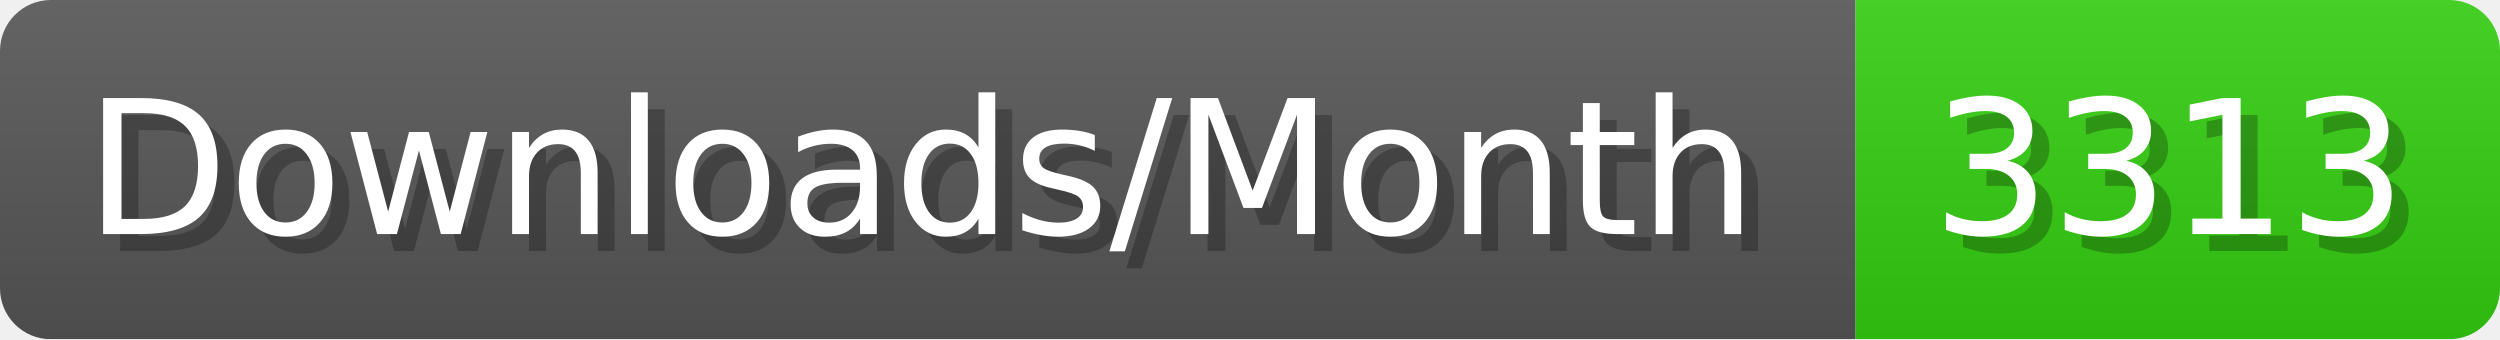
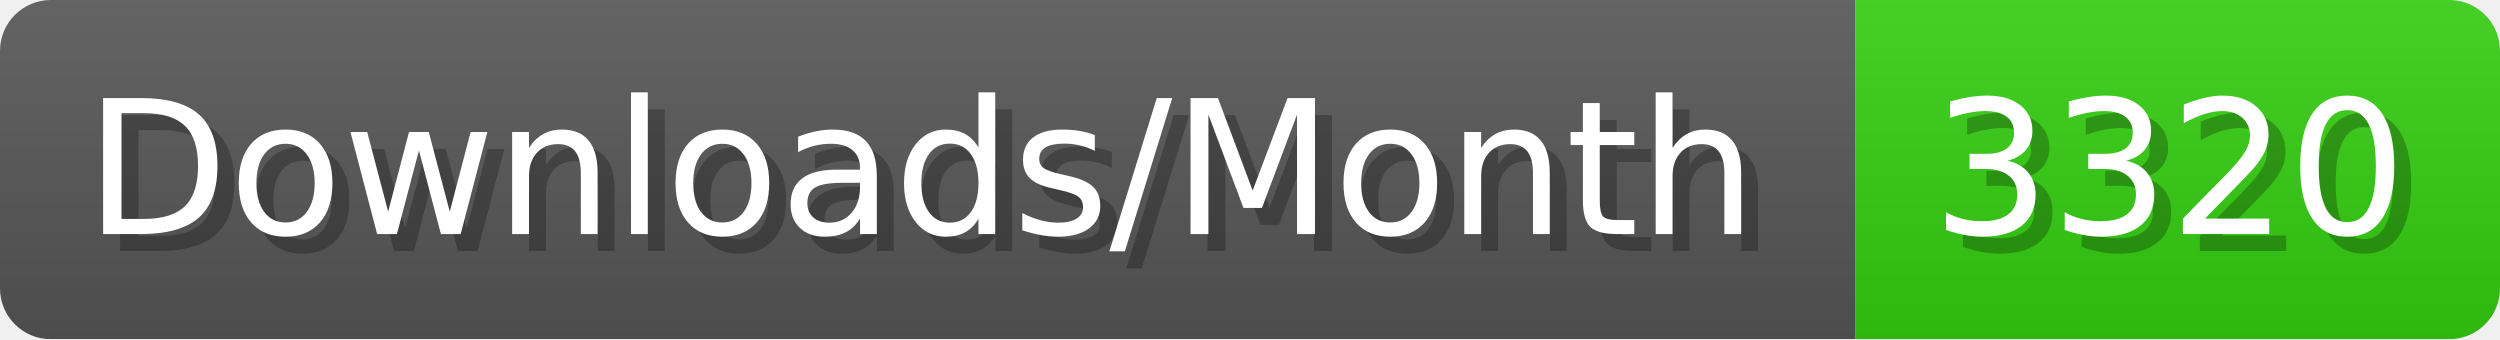
- <svg xmlns="http://www.w3.org/2000/svg" width="147.4" height="20" viewBox="0 0 1474 200" role="img" aria-label="Downloads/Month: 3313">
+ <svg xmlns="http://www.w3.org/2000/svg" width="147.4" height="20" viewBox="0 0 1474 200" role="img" aria-label="Downloads/Month: 3320">
  <linearGradient id="YlXUI" x2="0" y2="100%">
    <stop offset="0" stop-opacity=".1" stop-color="#EEE" />
    <stop offset="1" stop-opacity=".1" />
  </linearGradient>
  <mask id="JHhop">
    <rect width="1474" height="200" rx="30" fill="#FFF" />
  </mask>
  <g mask="url(#JHhop)">
    <rect width="1094" height="200" fill="#555" />
    <rect width="380" height="200" fill="#3C1" x="1094" />
    <rect width="1474" height="200" fill="url(#YlXUI)" />
  </g>
  <g aria-hidden="true" fill="#fff" text-anchor="start" font-family="Verdana,DejaVu Sans,sans-serif" font-size="110">
    <text x="60" y="148" textLength="994" fill="#000" opacity="0.25">Downloads/Month</text>
    <text x="50" y="138" textLength="994">Downloads/Month</text>
-     <text x="1149" y="148" textLength="280" fill="#000" opacity="0.25">3313</text>
-     <text x="1139" y="138" textLength="280">3313</text>
+     <text x="1149" y="148" textLength="280" fill="#000" opacity="0.25">3320</text>
+     <text x="1139" y="138" textLength="280">3320</text>
  </g>
</svg>
